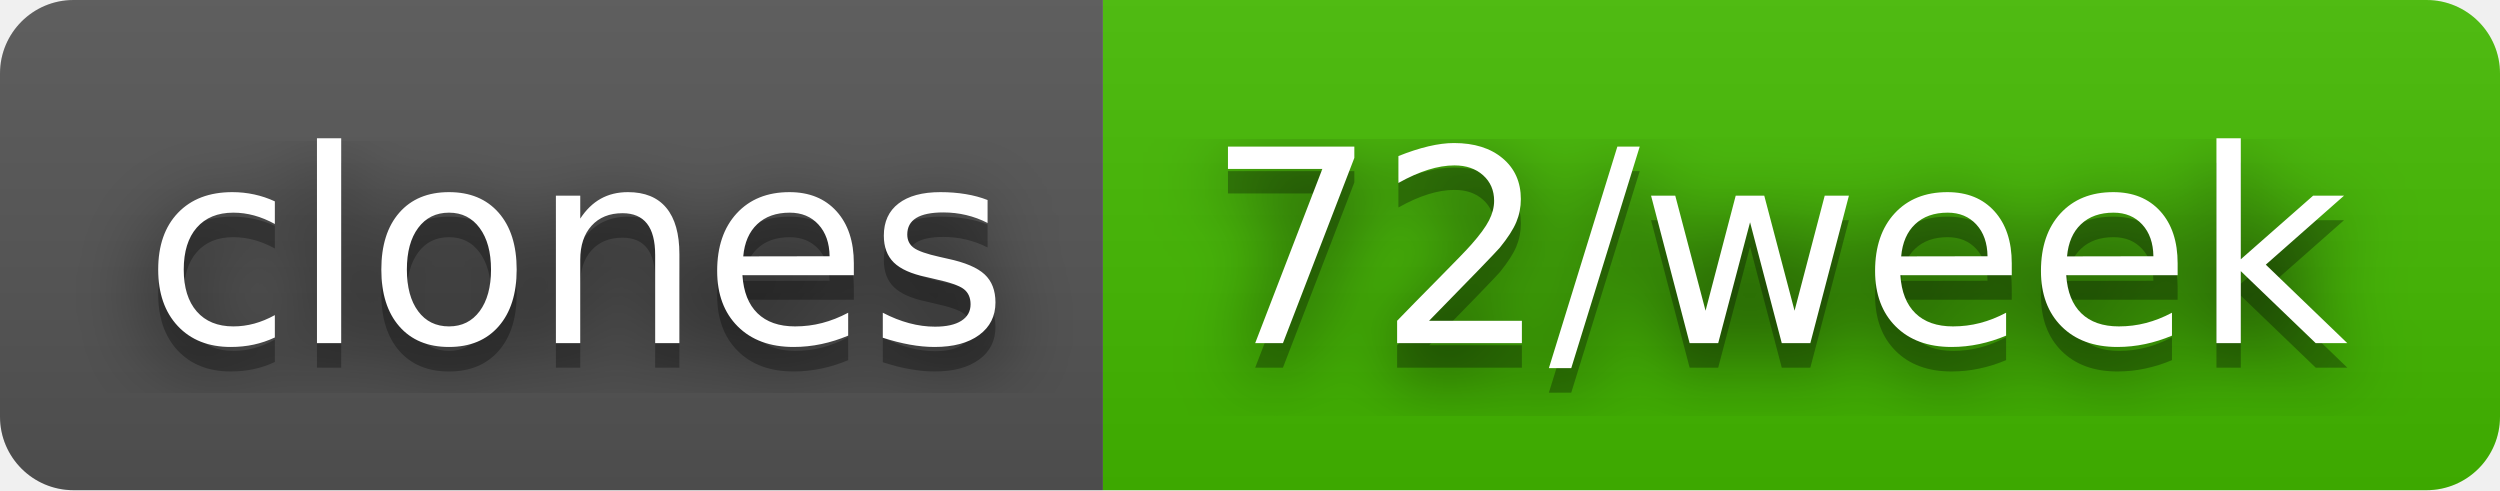
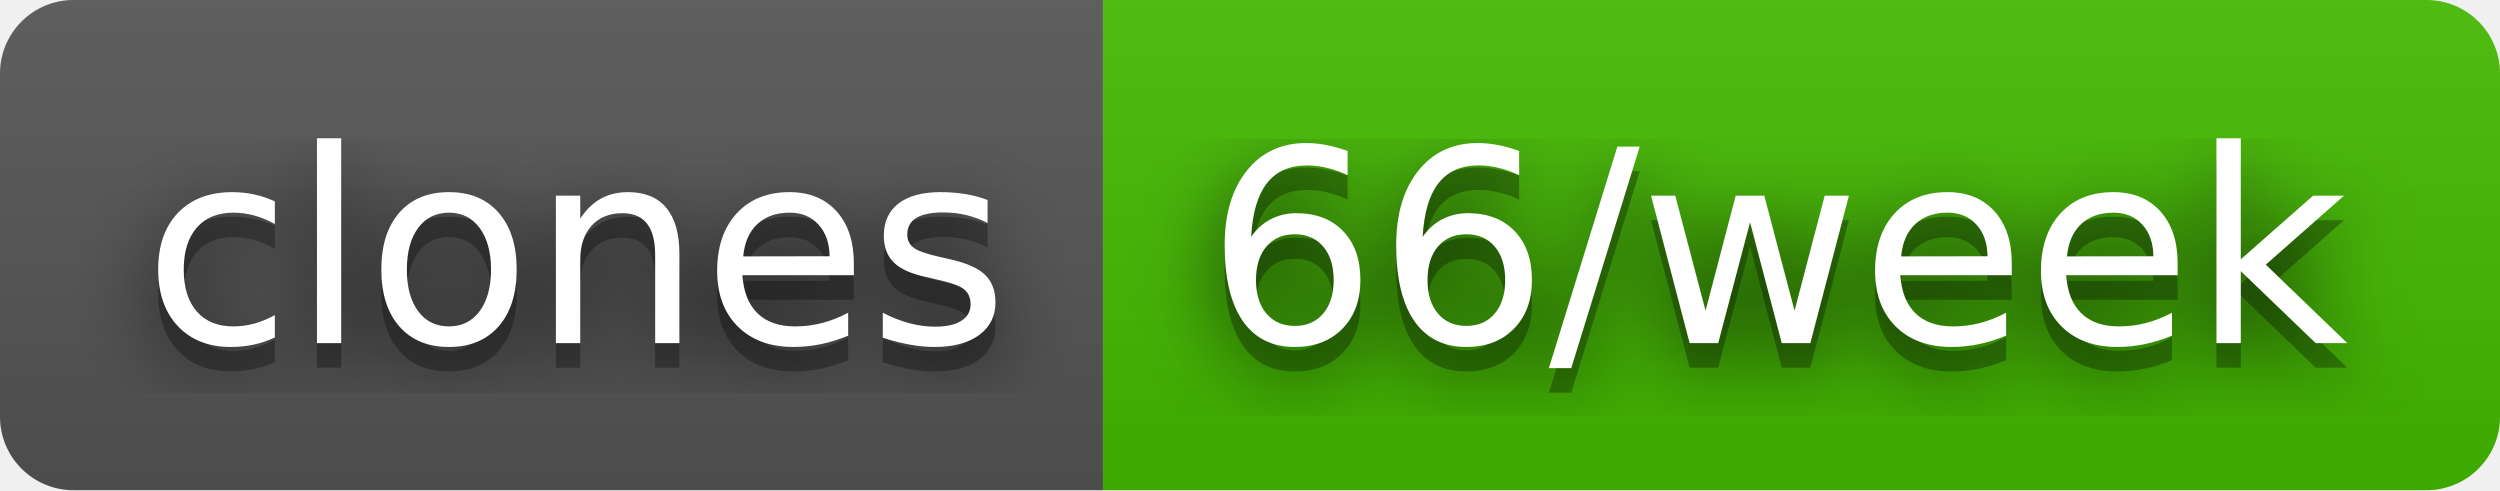
- <svg xmlns="http://www.w3.org/2000/svg" width="102" height="20" role="img" aria-label="clones: 72/week">
+ <svg xmlns="http://www.w3.org/2000/svg" width="102" height="20" role="img" aria-label="clones: 66/week">
  <filter id="blur">
    <feGaussianBlur stdDeviation="16" />
  </filter>
  <linearGradient id="s" x2="0" y2="100%">
    <stop offset="0" stop-color="#bbb" stop-opacity=".1" />
    <stop offset="1" stop-opacity=".1" />
  </linearGradient>
  <clipPath id="r">
    <rect width="102" height="20" rx="3" />
  </clipPath>
  <g clip-path="url(#r)">
    <rect width="45" height="20" fill="#555" />
    <rect x="45" width="57" height="20" fill="#4b0" />
    <rect width="102" height="20" fill="url(#s)" />
  </g>
  <g fill="#fff" text-anchor="middle" font-family="Verdana,Geneva,DejaVu Sans,sans-serif" text-rendering="geometricPrecision" font-size="110">
    <g transform="scale(.1)">
      <g aria-hidden="true" fill="#010101">
        <text x="235" y="150" fill-opacity=".8" filter="url(#blur)" textLength="350">clones</text>
        <text x="235" y="150" fill-opacity=".3" textLength="350">clones</text>
      </g>
      <text x="235" y="140" textLength="350">clones</text>
    </g>
    <g transform="scale(.1)">
      <g aria-hidden="true" fill="#010101">
-         <text x="725" y="150" fill-opacity=".8" filter="url(#blur)" textLength="470">72/week</text>
-         <text x="725" y="150" fill-opacity=".3" textLength="470">72/week</text>
+         <text x="725" y="150" fill-opacity=".8" filter="url(#blur)" textLength="470">66/week</text>
+         <text x="725" y="150" fill-opacity=".3" textLength="470">66/week</text>
      </g>
-       <text x="725" y="140" textLength="470">72/week</text>
+       <text x="725" y="140" textLength="470">66/week</text>
    </g>
  </g>
</svg>
